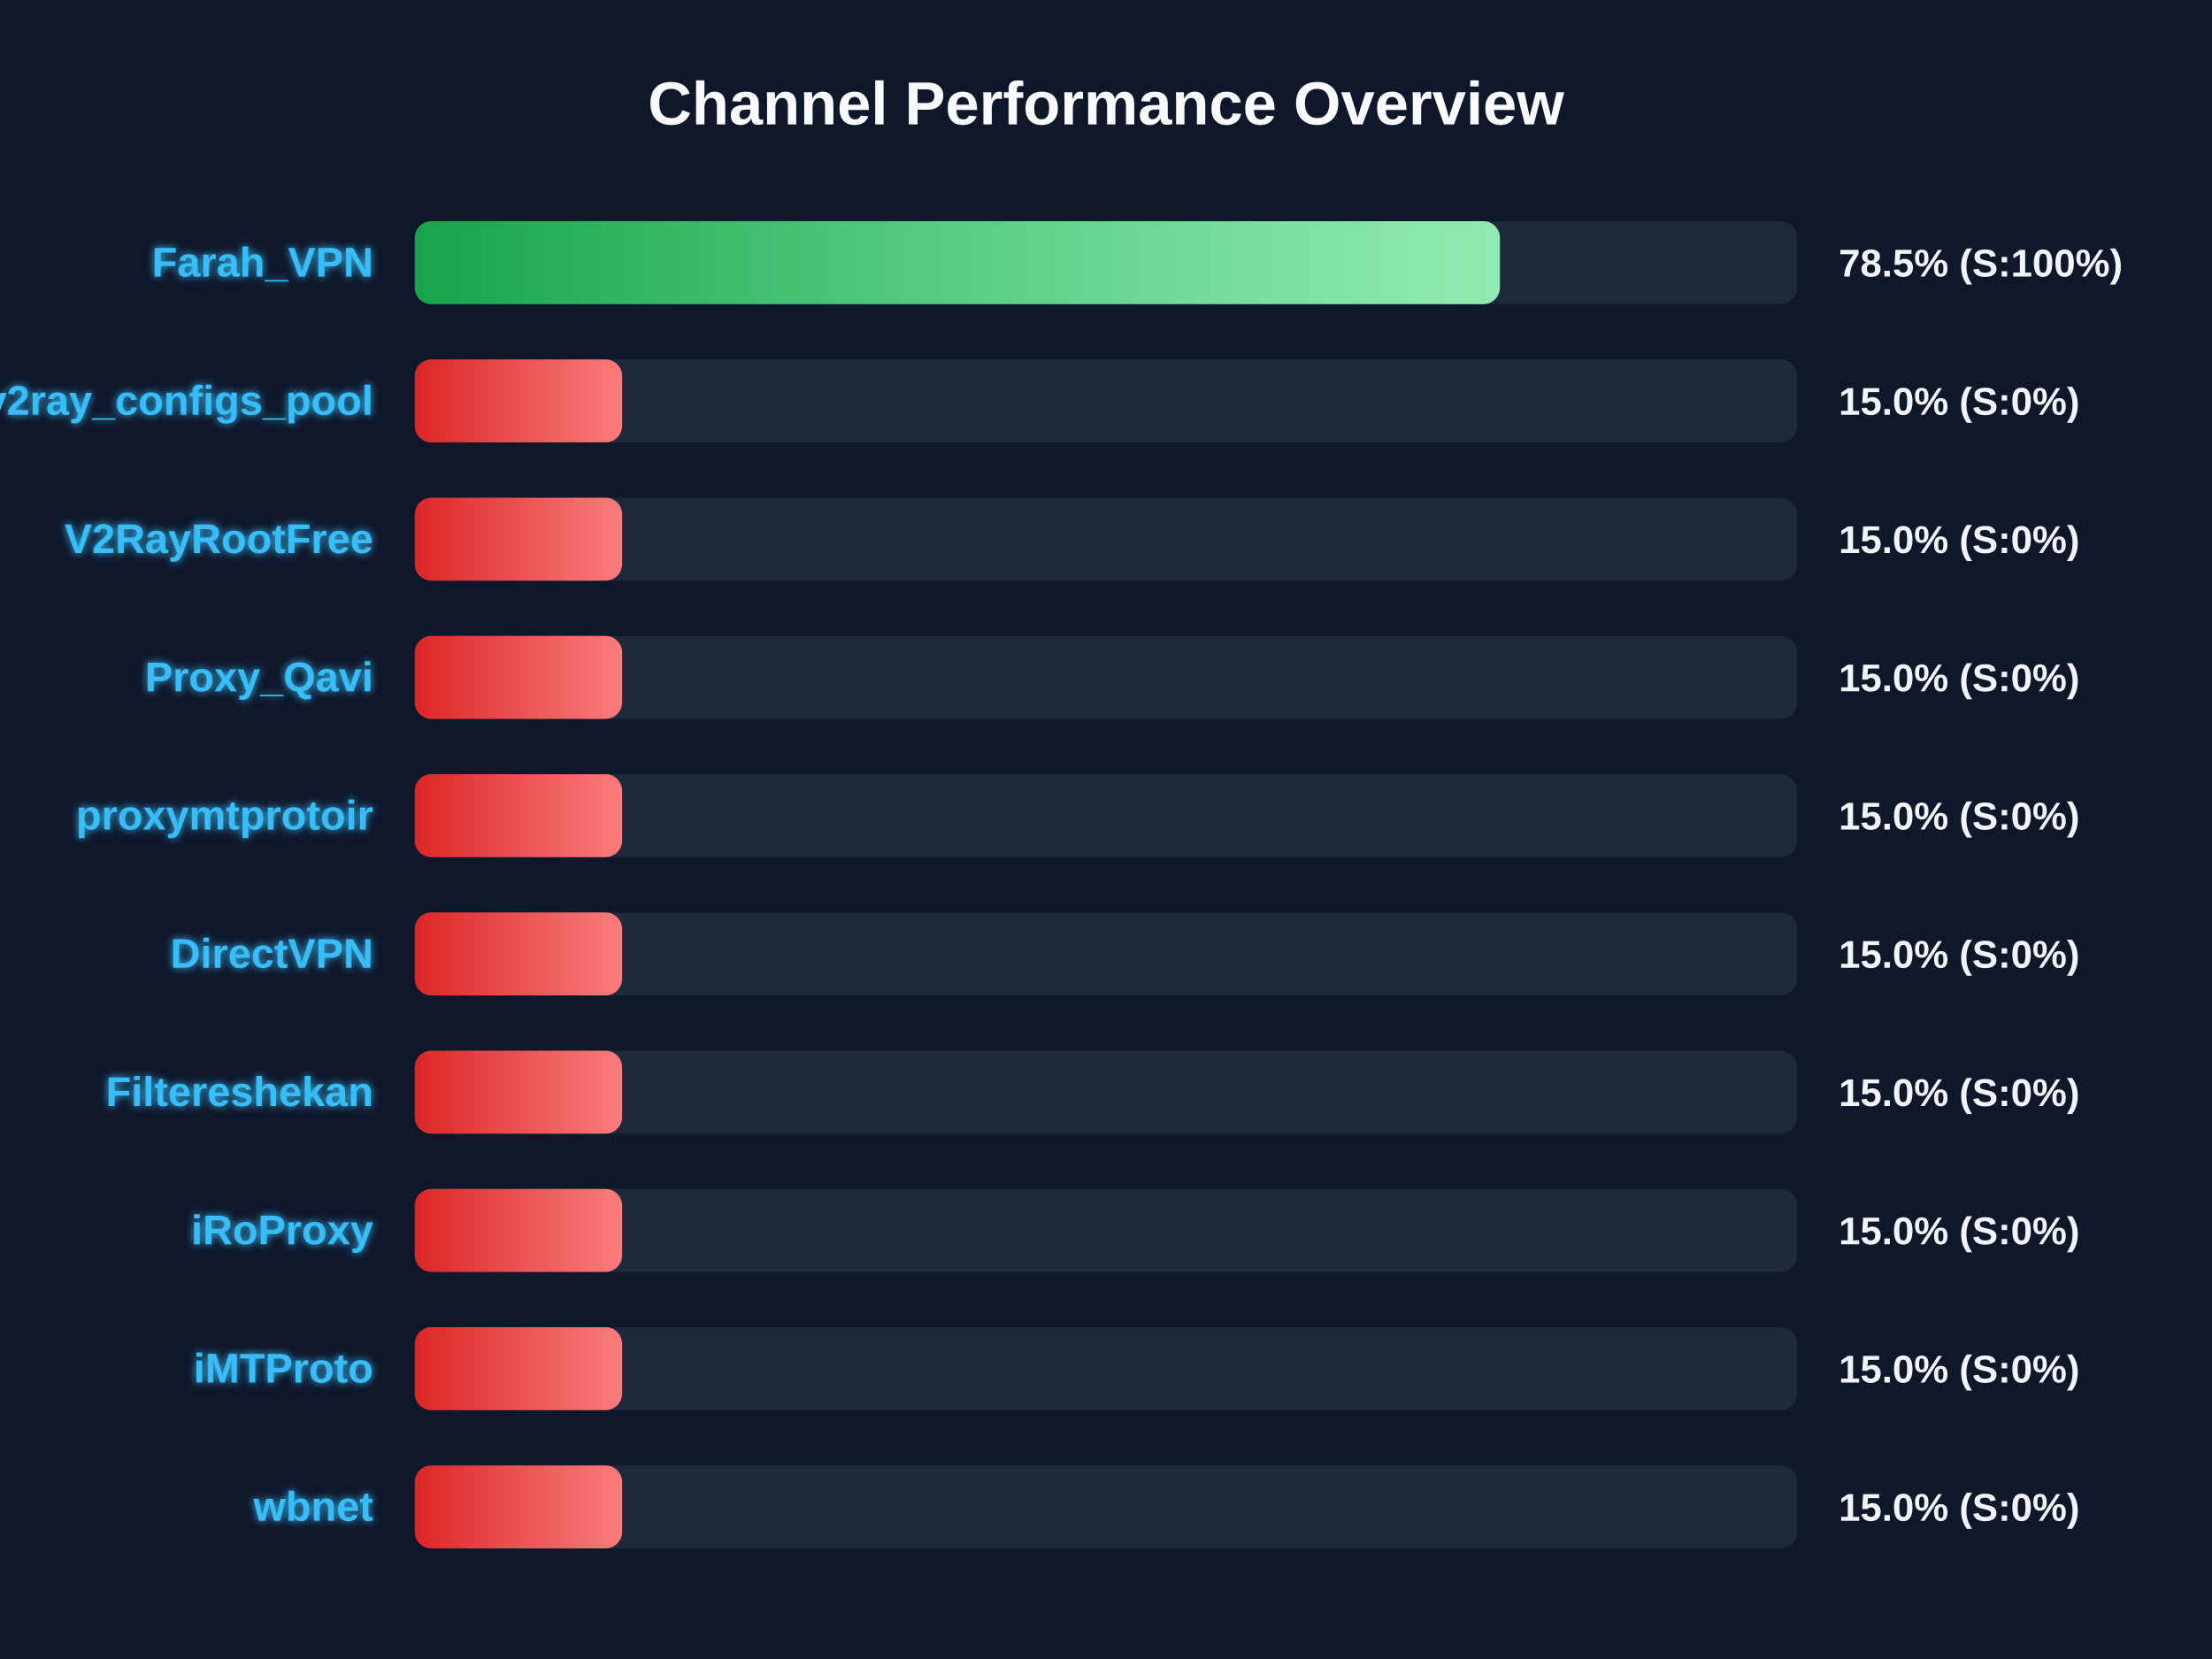
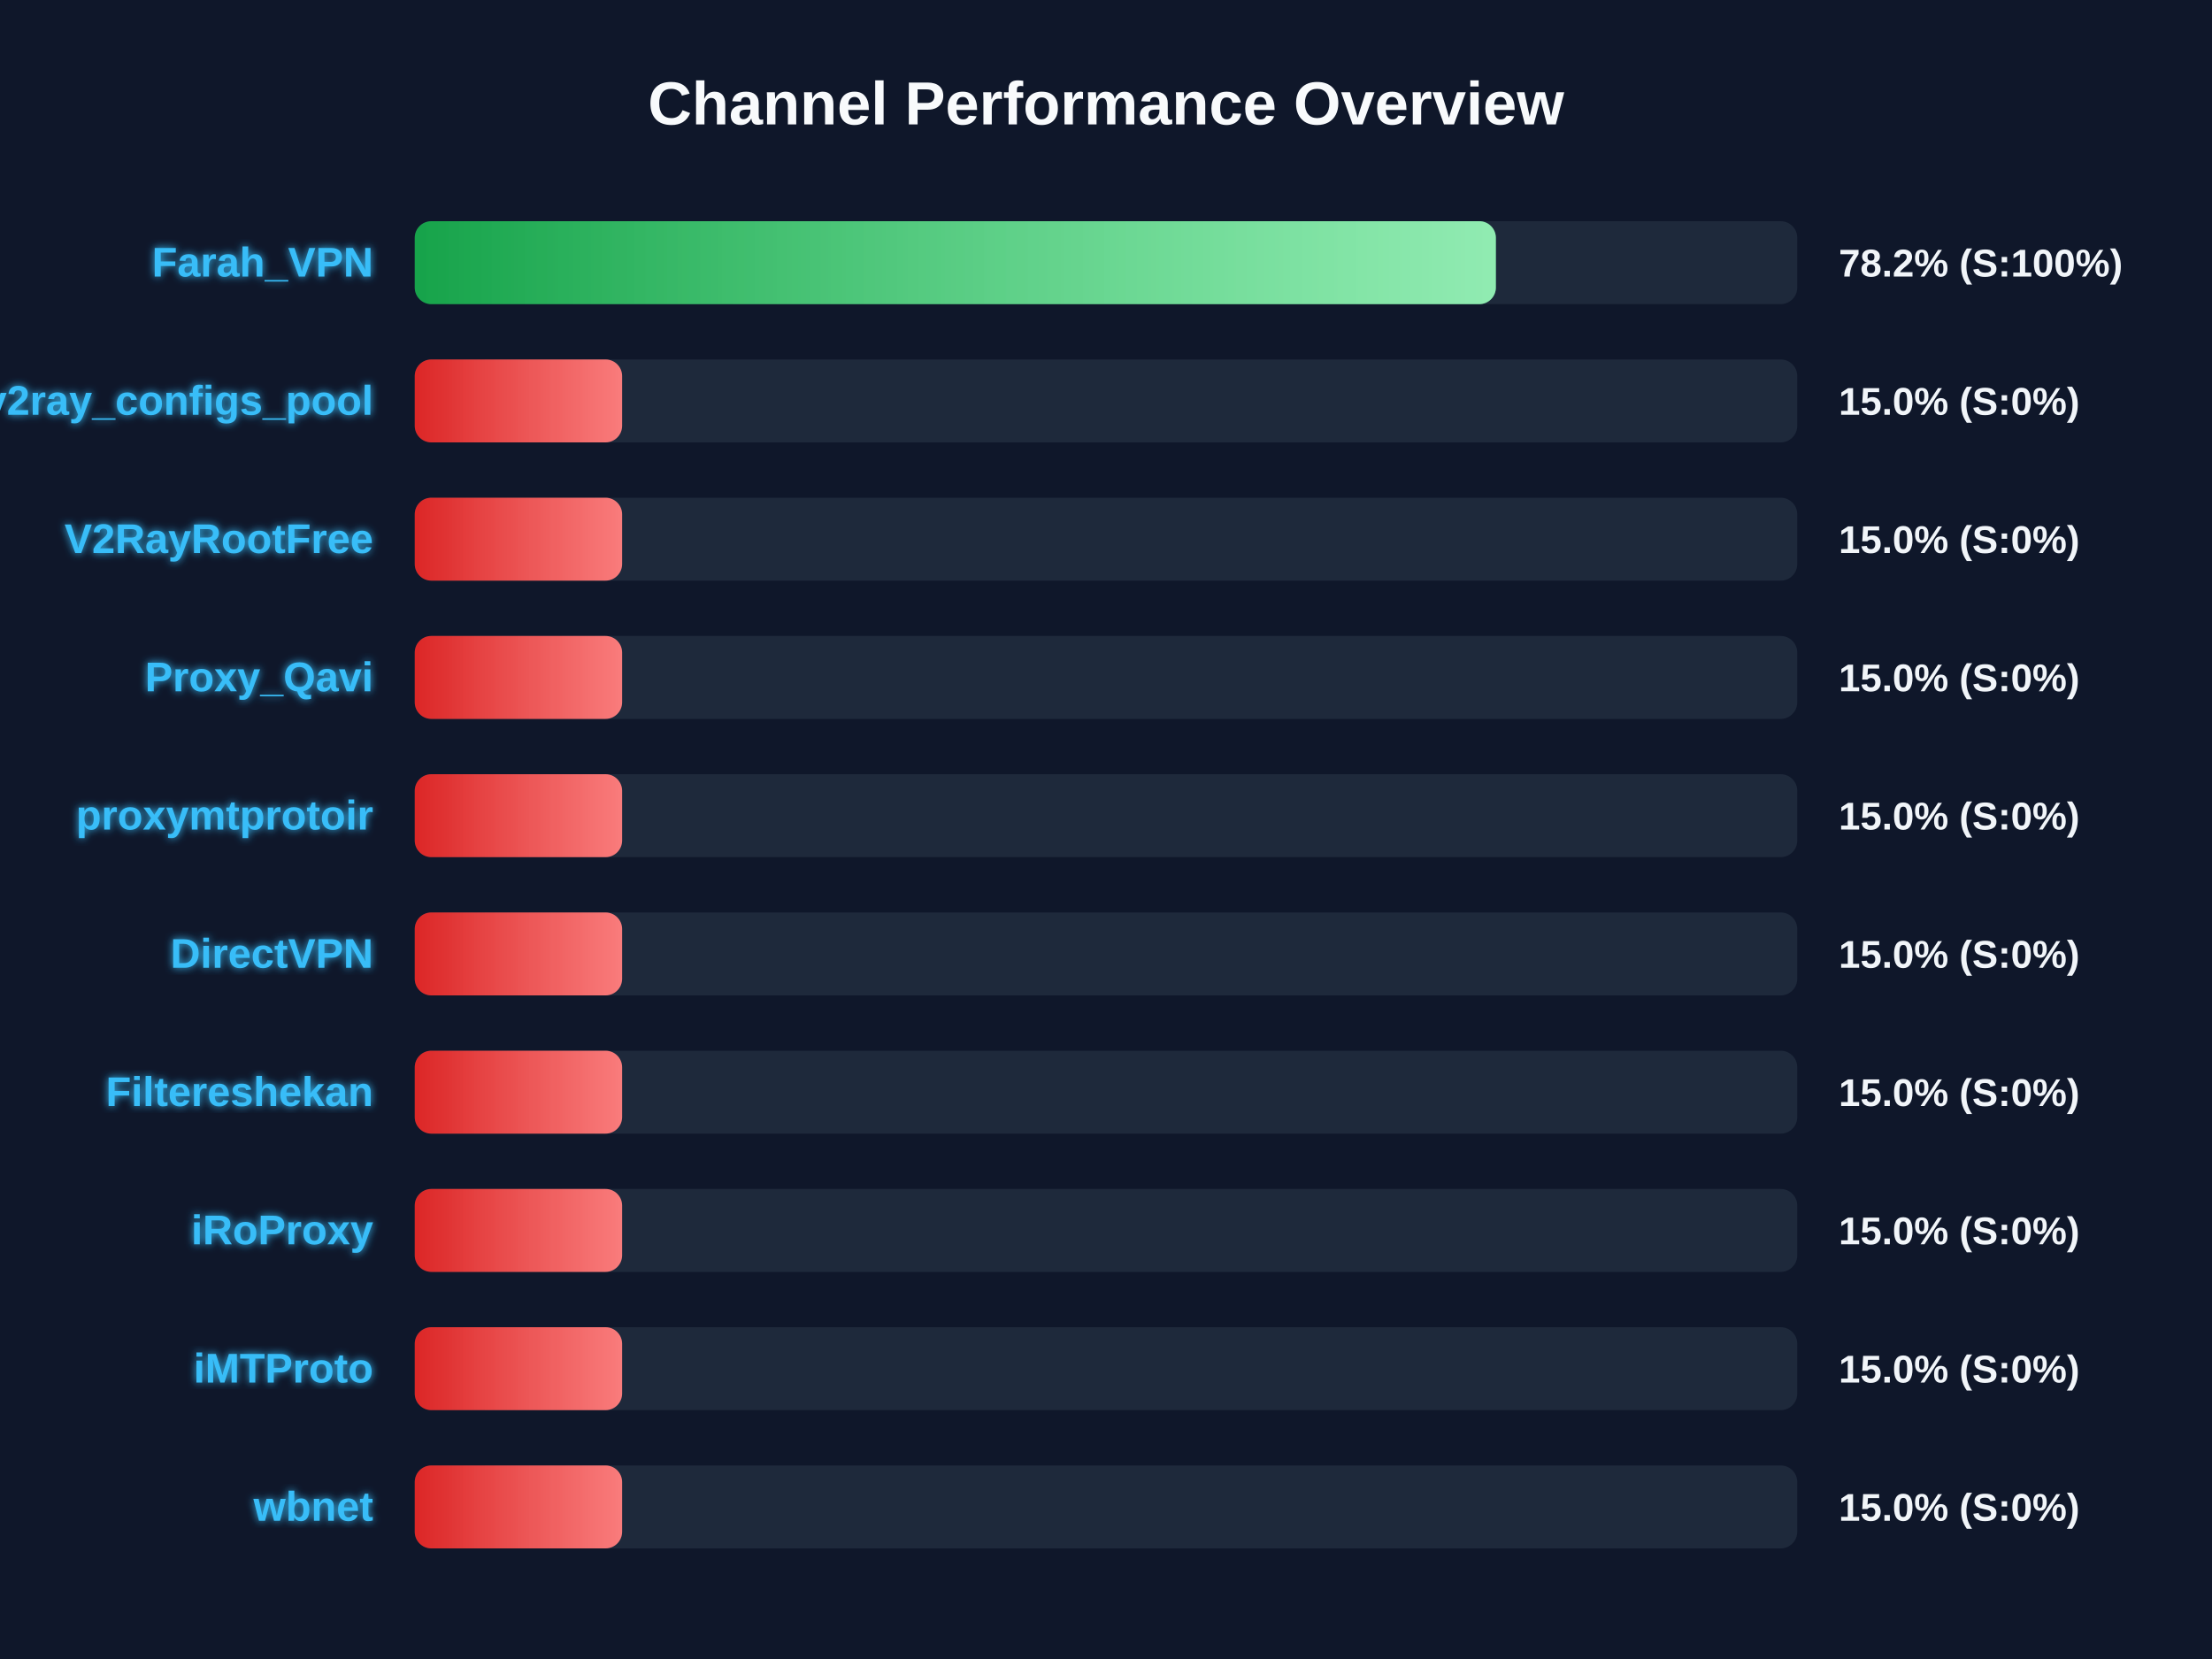
<svg xmlns="http://www.w3.org/2000/svg" width="800" height="600" version="1.1">
  <defs>
    <linearGradient id="grad-green" x1="0%" y1="0%" x2="100%" y2="0%">
      <stop offset="0%" stop-color="#16a34a" />
      <stop offset="100%" stop-color="#4ade80" />
    </linearGradient>
    <linearGradient id="grad-yellow" x1="0%" y1="0%" x2="100%" y2="0%">
      <stop offset="0%" stop-color="#ca8a04" />
      <stop offset="100%" stop-color="#fde047" />
    </linearGradient>
    <linearGradient id="grad-red" x1="0%" y1="0%" x2="100%" y2="0%">
      <stop offset="0%" stop-color="#dc2626" />
      <stop offset="100%" stop-color="#f87171" />
    </linearGradient>
    <linearGradient id="shimmer" x1="0%" y1="0%" x2="100%" y2="0%">
      <stop offset="0%" stop-color="rgba(255,255,255,0)" />
      <stop offset="50%" stop-color="rgba(255,255,255,0.4)" />
      <stop offset="100%" stop-color="rgba(255,255,255,0)" />
    </linearGradient>
    <filter id="glow" x="-20%" y="-20%" width="140%" height="140%">
      <feGaussianBlur stdDeviation="1.5" result="blur" />
      <feComposite in="SourceGraphic" in2="blur" operator="over" />
    </filter>
  </defs>
  <style>
        .bg-rect { fill: #0f172a; }
        .title { font: bold 22px 'Segoe UI', Arial, sans-serif; fill: #f8fafc; }
        .row { font: bold 15px 'Segoe UI', Arial, sans-serif; fill: #38bdf8; filter: url(#glow); }
        .score { font: bold 14px 'Segoe UI', Arial, sans-serif; fill: #f1f5f9; }
        @keyframes shimmer-anim {
            0% { transform: translateX(-100%); }
            100% { transform: translateX(200%); }
        }
        .shimmer-rect {
            animation: shimmer-anim 2.5s infinite linear;
        }
    </style>
  <rect width="100%" height="100%" class="bg-rect" />
  <text x="400" y="45" text-anchor="middle" class="title">Channel Performance Overview</text>
  <rect x="150" y="80" width="500" height="30" fill="#1e293b" rx="6" />
  <clipPath id="clip-0">
-     <rect x="150" y="80" width="392.45" height="30" rx="6" />
+     <rect x="150" y="80" width="391.0" height="30" rx="6" />
  </clipPath>
-   <rect x="150" y="80" width="392.45" height="30" fill="url(#grad-green)" rx="6" />
+   <rect x="150" y="80" width="391.0" height="30" fill="url(#grad-green)" rx="6" />
  <g clip-path="url(#clip-0)">
    <rect x="150" y="80" width="100%" height="30" fill="url(#shimmer)" class="shimmer-rect" />
  </g>
  <text x="135" y="100" text-anchor="end" class="row">Farah_VPN</text>
-   <text x="665" y="100" text-anchor="start" class="score">78.5% (S:100%)</text>
+   <text x="665" y="100" text-anchor="start" class="score">78.2% (S:100%)</text>
  <rect x="150" y="130" width="500" height="30" fill="#1e293b" rx="6" />
  <clipPath id="clip-1">
    <rect x="150" y="130" width="75.0" height="30" rx="6" />
  </clipPath>
  <rect x="150" y="130" width="75.0" height="30" fill="url(#grad-red)" rx="6" />
  <g clip-path="url(#clip-1)">
    <rect x="150" y="130" width="100%" height="30" fill="url(#shimmer)" class="shimmer-rect" />
  </g>
  <text x="135" y="150" text-anchor="end" class="row">v2ray_configs_pool</text>
  <text x="665" y="150" text-anchor="start" class="score">15.0% (S:0%)</text>
  <rect x="150" y="180" width="500" height="30" fill="#1e293b" rx="6" />
  <clipPath id="clip-2">
    <rect x="150" y="180" width="75.0" height="30" rx="6" />
  </clipPath>
  <rect x="150" y="180" width="75.0" height="30" fill="url(#grad-red)" rx="6" />
  <g clip-path="url(#clip-2)">
    <rect x="150" y="180" width="100%" height="30" fill="url(#shimmer)" class="shimmer-rect" />
  </g>
  <text x="135" y="200" text-anchor="end" class="row">V2RayRootFree</text>
  <text x="665" y="200" text-anchor="start" class="score">15.0% (S:0%)</text>
  <rect x="150" y="230" width="500" height="30" fill="#1e293b" rx="6" />
  <clipPath id="clip-3">
    <rect x="150" y="230" width="75.0" height="30" rx="6" />
  </clipPath>
  <rect x="150" y="230" width="75.0" height="30" fill="url(#grad-red)" rx="6" />
  <g clip-path="url(#clip-3)">
    <rect x="150" y="230" width="100%" height="30" fill="url(#shimmer)" class="shimmer-rect" />
  </g>
  <text x="135" y="250" text-anchor="end" class="row">Proxy_Qavi</text>
  <text x="665" y="250" text-anchor="start" class="score">15.0% (S:0%)</text>
  <rect x="150" y="280" width="500" height="30" fill="#1e293b" rx="6" />
  <clipPath id="clip-4">
    <rect x="150" y="280" width="75.0" height="30" rx="6" />
  </clipPath>
  <rect x="150" y="280" width="75.0" height="30" fill="url(#grad-red)" rx="6" />
  <g clip-path="url(#clip-4)">
    <rect x="150" y="280" width="100%" height="30" fill="url(#shimmer)" class="shimmer-rect" />
  </g>
  <text x="135" y="300" text-anchor="end" class="row">proxymtprotoir</text>
  <text x="665" y="300" text-anchor="start" class="score">15.0% (S:0%)</text>
  <rect x="150" y="330" width="500" height="30" fill="#1e293b" rx="6" />
  <clipPath id="clip-5">
    <rect x="150" y="330" width="75.0" height="30" rx="6" />
  </clipPath>
  <rect x="150" y="330" width="75.0" height="30" fill="url(#grad-red)" rx="6" />
  <g clip-path="url(#clip-5)">
    <rect x="150" y="330" width="100%" height="30" fill="url(#shimmer)" class="shimmer-rect" />
  </g>
  <text x="135" y="350" text-anchor="end" class="row">DirectVPN</text>
  <text x="665" y="350" text-anchor="start" class="score">15.0% (S:0%)</text>
  <rect x="150" y="380" width="500" height="30" fill="#1e293b" rx="6" />
  <clipPath id="clip-6">
    <rect x="150" y="380" width="75.0" height="30" rx="6" />
  </clipPath>
  <rect x="150" y="380" width="75.0" height="30" fill="url(#grad-red)" rx="6" />
  <g clip-path="url(#clip-6)">
    <rect x="150" y="380" width="100%" height="30" fill="url(#shimmer)" class="shimmer-rect" />
  </g>
  <text x="135" y="400" text-anchor="end" class="row">Filtereshekan</text>
  <text x="665" y="400" text-anchor="start" class="score">15.0% (S:0%)</text>
  <rect x="150" y="430" width="500" height="30" fill="#1e293b" rx="6" />
  <clipPath id="clip-7">
    <rect x="150" y="430" width="75.0" height="30" rx="6" />
  </clipPath>
  <rect x="150" y="430" width="75.0" height="30" fill="url(#grad-red)" rx="6" />
  <g clip-path="url(#clip-7)">
    <rect x="150" y="430" width="100%" height="30" fill="url(#shimmer)" class="shimmer-rect" />
  </g>
  <text x="135" y="450" text-anchor="end" class="row">iRoProxy</text>
  <text x="665" y="450" text-anchor="start" class="score">15.0% (S:0%)</text>
  <rect x="150" y="480" width="500" height="30" fill="#1e293b" rx="6" />
  <clipPath id="clip-8">
    <rect x="150" y="480" width="75.0" height="30" rx="6" />
  </clipPath>
  <rect x="150" y="480" width="75.0" height="30" fill="url(#grad-red)" rx="6" />
  <g clip-path="url(#clip-8)">
    <rect x="150" y="480" width="100%" height="30" fill="url(#shimmer)" class="shimmer-rect" />
  </g>
  <text x="135" y="500" text-anchor="end" class="row">iMTProto</text>
  <text x="665" y="500" text-anchor="start" class="score">15.0% (S:0%)</text>
  <rect x="150" y="530" width="500" height="30" fill="#1e293b" rx="6" />
  <clipPath id="clip-9">
    <rect x="150" y="530" width="75.0" height="30" rx="6" />
  </clipPath>
  <rect x="150" y="530" width="75.0" height="30" fill="url(#grad-red)" rx="6" />
  <g clip-path="url(#clip-9)">
    <rect x="150" y="530" width="100%" height="30" fill="url(#shimmer)" class="shimmer-rect" />
  </g>
  <text x="135" y="550" text-anchor="end" class="row">wbnet</text>
  <text x="665" y="550" text-anchor="start" class="score">15.0% (S:0%)</text>
</svg>
